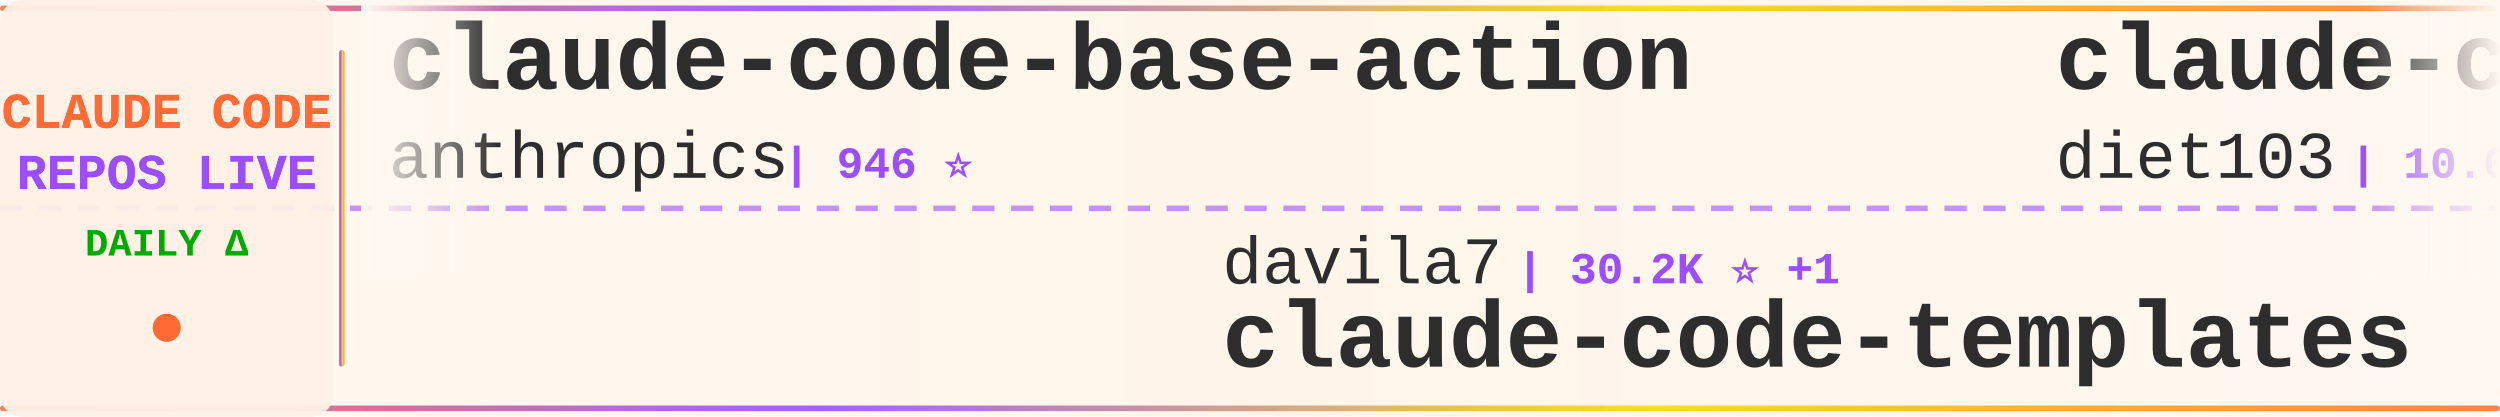
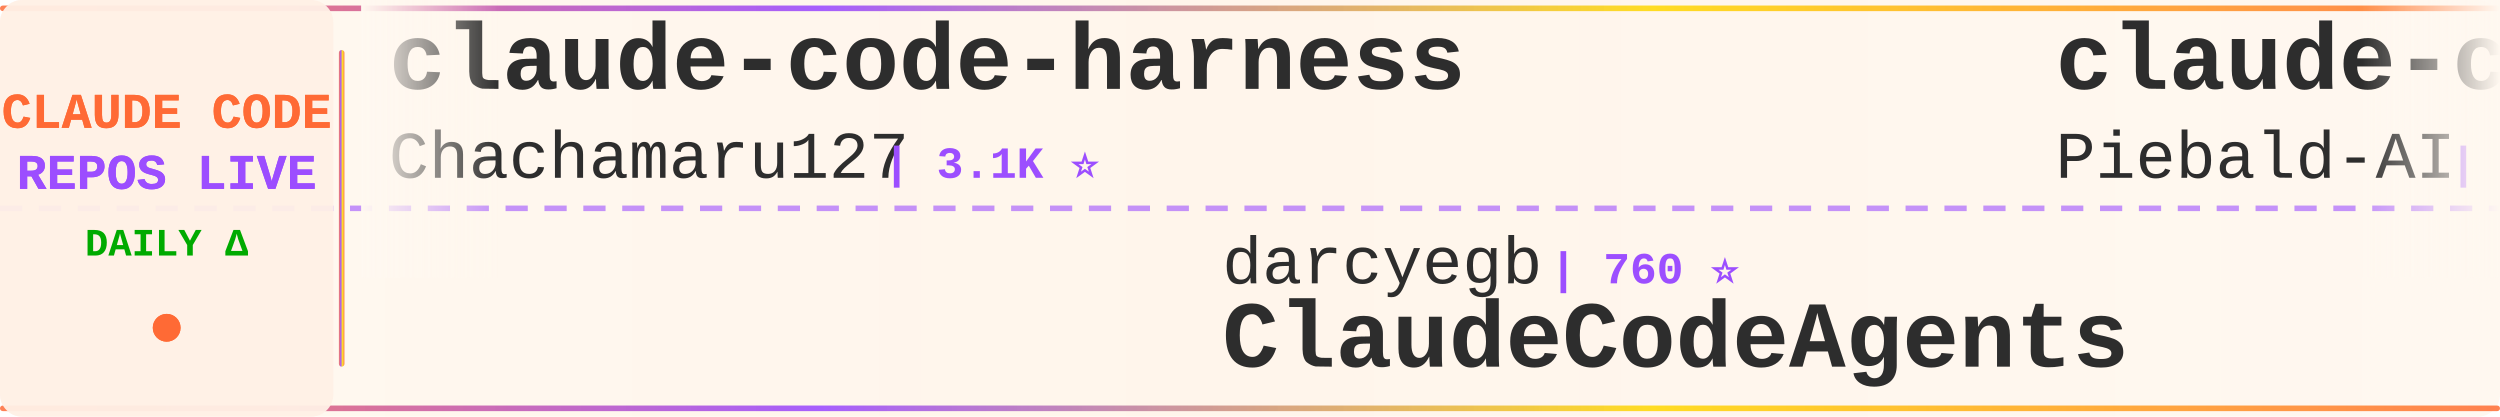
<svg xmlns="http://www.w3.org/2000/svg" width="900" height="150">
  <defs>
    <linearGradient id="tickerBg" x1="0%" y1="0%" x2="100%" y2="0%">
      <stop offset="0%" style="stop-color:#fff8f0;stop-opacity:0.98" />
      <stop offset="50%" style="stop-color:#fff5eb;stop-opacity:1" />
      <stop offset="100%" style="stop-color:#fff8f0;stop-opacity:0.98" />
    </linearGradient>
    <linearGradient id="borderGrad" x1="0%" y1="0%" x2="100%" y2="0%">
      <stop offset="0%" style="stop-color:#FF6B35;stop-opacity:0.85">
        <animate attributeName="stop-opacity" values="0.85;1;0.85" dur="2s" repeatCount="indefinite" />
      </stop>
      <stop offset="33%" style="stop-color:#9C4EFF;stop-opacity:0.9">
        <animate attributeName="stop-opacity" values="0.9;1;0.9" dur="2.2s" repeatCount="indefinite" />
      </stop>
      <stop offset="66%" style="stop-color:#FFD700;stop-opacity:0.85">
        <animate attributeName="stop-opacity" values="0.85;1;0.85" dur="1.8s" repeatCount="indefinite" />
      </stop>
      <stop offset="100%" style="stop-color:#FF6B35;stop-opacity:0.85">
        <animate attributeName="stop-opacity" values="0.85;1;0.85" dur="2s" repeatCount="indefinite" />
      </stop>
    </linearGradient>
    <filter id="textGlow">
      <feGaussianBlur stdDeviation="0.15" result="coloredBlur" />
      <feMerge>
        <feMergeNode in="coloredBlur" />
        <feMergeNode in="SourceGraphic" />
      </feMerge>
    </filter>
    <filter id="metricGlow">
      <feGaussianBlur stdDeviation="0.2" result="coloredBlur" />
      <feMerge>
        <feMergeNode in="coloredBlur" />
        <feMergeNode in="SourceGraphic" />
      </feMerge>
    </filter>
    <linearGradient id="leftFade" x1="0%" y1="0%" x2="100%" y2="0%">
      <stop offset="0%" style="stop-color:#fff8f0;stop-opacity:1" />
      <stop offset="100%" style="stop-color:#fff8f0;stop-opacity:0" />
    </linearGradient>
    <linearGradient id="rightFade" x1="0%" y1="0%" x2="100%" y2="0%">
      <stop offset="0%" style="stop-color:#fff8f0;stop-opacity:0" />
      <stop offset="100%" style="stop-color:#fff8f0;stop-opacity:1" />
    </linearGradient>
  </defs>
  <rect width="900" height="150" fill="url(#tickerBg)" rx="8" />
  <rect x="0" y="2" width="900" height="2" fill="url(#borderGrad)" rx="1" />
  <rect x="0" y="146" width="900" height="2" fill="url(#borderGrad)" rx="1" />
  <line x1="0" y1="75" x2="900" y2="75" stroke="#9C4EFF" stroke-width="2" stroke-dasharray="8 6" opacity="0.6" />
  <rect x="0" y="0" width="120" height="150" fill="#fff0e6" opacity="0.95" rx="8" />
  <text x="60" y="46" font-family="'Courier New', monospace" font-size="18" font-weight="bold" fill="#FF6B35" text-anchor="middle" filter="url(#textGlow)">
    CLAUDE CODE
  </text>
  <text x="60" y="68" font-family="'Courier New', monospace" font-size="18" font-weight="bold" fill="#9C4EFF" text-anchor="middle" filter="url(#textGlow)">
    REPOS LIVE
  </text>
  <text x="60" y="92" font-family="'Courier New', monospace" font-size="14" font-weight="bold" fill="#00aa00" text-anchor="middle">
    DAILY Δ
  </text>
  <circle cx="60" cy="118" r="5" fill="#FF6B35" filter="url(#metricGlow)">
    <animate attributeName="r" values="4;6;4" dur="1.5s" repeatCount="indefinite" />
    <animate attributeName="opacity" values="0.6;1;0.6" dur="1.5s" repeatCount="indefinite" />
  </circle>
  <rect x="122" y="18" width="2" height="114" fill="url(#borderGrad)" rx="1" />
  <clipPath id="tickerClip">
    <rect x="130" y="0" width="770" height="150" />
  </clipPath>
  <g clip-path="url(#tickerClip)">
    <g id="tickerItems">
      <animateTransform attributeName="transform" attributeType="XML" type="translate" from="0 0" to="-3000 0" dur="54s" repeatCount="indefinite" />
      <g transform="translate(0, 0)">
-         <text x="140" y="32" font-family="'Courier New', monospace" font-size="34" font-weight="bold" fill="#2d2d2d">claude-code-base-action</text>
-         <text x="140" y="64" font-family="'Courier New', monospace" font-size="24" font-weight="normal" fill="#2d2d2d" opacity="1.0">anthropics</text>
-         <text x="282" y="64" font-family="'Courier New', monospace" font-size="16" font-weight="bold" fill="#9C4EFF"> | 946 ⭐</text>
+         <text x="140" y="32" font-family="'Courier New', monospace" font-size="34" font-weight="bold" fill="#2d2d2d">claude-code-harness</text>
+         <text x="140" y="64" font-family="'Courier New', monospace" font-size="24" font-weight="normal" fill="#2d2d2d" opacity="1.0">Chachamaru127</text>
+         <text x="318" y="64" font-family="'Courier New', monospace" font-size="16" font-weight="bold" fill="#9C4EFF"> | 3.1K ⭐</text>
      </g>
      <g transform="translate(300, 0)">
-         <text x="140" y="102" font-family="'Courier New', monospace" font-size="24" font-weight="normal" fill="#2d2d2d" opacity="1.0">davila7</text>
-         <text x="246" y="102" font-family="'Courier New', monospace" font-size="16" font-weight="bold" fill="#9C4EFF"> | 30.2K ⭐ +1</text>
-         <text x="140" y="132" font-family="'Courier New', monospace" font-size="34" font-weight="bold" fill="#2d2d2d">claude-code-templates</text>
+         <text x="140" y="102" font-family="'Courier New', monospace" font-size="24" font-weight="normal" fill="#2d2d2d" opacity="1.0">darcyegb</text>
+         <text x="258" y="102" font-family="'Courier New', monospace" font-size="16" font-weight="bold" fill="#9C4EFF"> | 760 ⭐</text>
+         <text x="140" y="132" font-family="'Courier New', monospace" font-size="34" font-weight="bold" fill="#2d2d2d">ClaudeCodeAgents</text>
      </g>
      <g transform="translate(600, 0)">
-         <text x="140" y="32" font-family="'Courier New', monospace" font-size="34" font-weight="bold" fill="#2d2d2d">claude-code-infrastructu...</text>
-         <text x="140" y="64" font-family="'Courier New', monospace" font-size="24" font-weight="normal" fill="#2d2d2d" opacity="1.0">diet103</text>
-         <text x="246" y="64" font-family="'Courier New', monospace" font-size="16" font-weight="bold" fill="#9C4EFF"> | 10.0K ⭐ +2</text>
+         <text x="140" y="32" font-family="'Courier New', monospace" font-size="34" font-weight="bold" fill="#2d2d2d">claude-code-system-promp...</text>
+         <text x="140" y="64" font-family="'Courier New', monospace" font-size="24" font-weight="normal" fill="#2d2d2d" opacity="1.0">Piebald-AI</text>
+         <text x="282" y="64" font-family="'Courier New', monospace" font-size="16" font-weight="bold" fill="#9C4EFF"> | 12.3K ⭐</text>
      </g>
      <g transform="translate(900, 0)">
-         <text x="140" y="102" font-family="'Courier New', monospace" font-size="24" font-weight="normal" fill="#2d2d2d" opacity="1.0">777genius</text>
-         <text x="270" y="102" font-family="'Courier New', monospace" font-size="16" font-weight="bold" fill="#9C4EFF"> | 926 ⭐</text>
-         <text x="140" y="132" font-family="'Courier New', monospace" font-size="34" font-weight="bold" fill="#2d2d2d">claude-code-source-code</text>
+         <text x="140" y="102" font-family="'Courier New', monospace" font-size="24" font-weight="normal" fill="#2d2d2d" opacity="1.0">anthropics</text>
+         <text x="282" y="102" font-family="'Courier New', monospace" font-size="16" font-weight="bold" fill="#9C4EFF"> | 8.6K ⭐ +2</text>
+         <text x="140" y="132" font-family="'Courier New', monospace" font-size="34" font-weight="bold" fill="#2d2d2d">claude-code-action</text>
      </g>
      <g transform="translate(1200, 0)">
-         <text x="140" y="32" font-family="'Courier New', monospace" font-size="34" font-weight="bold" fill="#2d2d2d">Claude-Code-Usage-Monito...</text>
-         <text x="140" y="64" font-family="'Courier New', monospace" font-size="24" font-weight="normal" fill="#2d2d2d" opacity="1.0">Maciek-roboblog</text>
-         <text x="342" y="64" font-family="'Courier New', monospace" font-size="16" font-weight="bold" fill="#9C4EFF"> | 8.6K ⭐</text>
+         <text x="140" y="32" font-family="'Courier New', monospace" font-size="34" font-weight="bold" fill="#2d2d2d">claude-code</text>
+         <text x="140" y="64" font-family="'Courier New', monospace" font-size="24" font-weight="normal" fill="#2d2d2d" opacity="1.0">alex000kim</text>
+         <text x="282" y="64" font-family="'Courier New', monospace" font-size="16" font-weight="bold" fill="#9C4EFF"> | 231 ⭐</text>
      </g>
      <g transform="translate(1500, 0)">
-         <text x="140" y="102" font-family="'Courier New', monospace" font-size="24" font-weight="normal" fill="#2d2d2d" opacity="1.0">kodu-ai</text>
-         <text x="246" y="102" font-family="'Courier New', monospace" font-size="16" font-weight="bold" fill="#9C4EFF"> | 5.2K ⭐</text>
-         <text x="140" y="132" font-family="'Courier New', monospace" font-size="34" font-weight="bold" fill="#2d2d2d">claude-coder</text>
+         <text x="140" y="102" font-family="'Courier New', monospace" font-size="24" font-weight="normal" fill="#2d2d2d" opacity="1.0">pengchengneo</text>
+         <text x="306" y="102" font-family="'Courier New', monospace" font-size="16" font-weight="bold" fill="#9C4EFF"> | 1.7K ⭐</text>
+         <text x="140" y="132" font-family="'Courier New', monospace" font-size="34" font-weight="bold" fill="#2d2d2d">Claude-Code</text>
      </g>
      <g transform="translate(1800, 0)">
-         <text x="140" y="32" font-family="'Courier New', monospace" font-size="34" font-weight="bold" fill="#2d2d2d">claude-code</text>
-         <text x="140" y="64" font-family="'Courier New', monospace" font-size="24" font-weight="normal" fill="#2d2d2d" opacity="1.0">claude-code-best</text>
-         <text x="354" y="64" font-family="'Courier New', monospace" font-size="16" font-weight="bold" fill="#9C4EFF"> | 22.0K ⭐ +4</text>
+         <text x="140" y="32" font-family="'Courier New', monospace" font-size="34" font-weight="bold" fill="#2d2d2d">claude-code-guide</text>
+         <text x="140" y="64" font-family="'Courier New', monospace" font-size="24" font-weight="normal" fill="#2d2d2d" opacity="1.0">zebbern</text>
+         <text x="246" y="64" font-family="'Courier New', monospace" font-size="16" font-weight="bold" fill="#9C4EFF"> | 4.6K ⭐ +1</text>
      </g>
      <g transform="translate(2100, 0)">
-         <text x="140" y="102" font-family="'Courier New', monospace" font-size="24" font-weight="normal" fill="#2d2d2d" opacity="1.0">daymade</text>
-         <text x="246" y="102" font-family="'Courier New', monospace" font-size="16" font-weight="bold" fill="#9C4EFF"> | 1.3K ⭐ +1</text>
-         <text x="140" y="132" font-family="'Courier New', monospace" font-size="34" font-weight="bold" fill="#2d2d2d">claude-code-skills</text>
+         <text x="140" y="102" font-family="'Courier New', monospace" font-size="24" font-weight="normal" fill="#2d2d2d" opacity="1.0">RishabhK103</text>
+         <text x="294" y="102" font-family="'Courier New', monospace" font-size="16" font-weight="bold" fill="#9C4EFF"> | 106 ⭐</text>
+         <text x="140" y="132" font-family="'Courier New', monospace" font-size="34" font-weight="bold" fill="#2d2d2d">claude-code</text>
      </g>
      <g transform="translate(2400, 0)">
-         <text x="140" y="32" font-family="'Courier New', monospace" font-size="34" font-weight="bold" fill="#2d2d2d">claude-code-tips</text>
-         <text x="140" y="64" font-family="'Courier New', monospace" font-size="24" font-weight="normal" fill="#2d2d2d" opacity="1.0">ykdojo</text>
-         <text x="234" y="64" font-family="'Courier New', monospace" font-size="16" font-weight="bold" fill="#9C4EFF"> | 9.6K ⭐ +2</text>
+         <text x="140" y="32" font-family="'Courier New', monospace" font-size="34" font-weight="bold" fill="#2d2d2d">claude-code-source-code-...</text>
+         <text x="140" y="64" font-family="'Courier New', monospace" font-size="24" font-weight="normal" fill="#2d2d2d" opacity="1.0">ghuntley</text>
+         <text x="258" y="64" font-family="'Courier New', monospace" font-size="16" font-weight="bold" fill="#9C4EFF"> | 989 ⭐</text>
      </g>
      <g transform="translate(2700, 0)">
        <text x="140" y="102" font-family="'Courier New', monospace" font-size="24" font-weight="normal" fill="#2d2d2d" opacity="1.0">anthropics</text>
-         <text x="282" y="102" font-family="'Courier New', monospace" font-size="16" font-weight="bold" fill="#9C4EFF"> | 169.4K ⭐ +30</text>
-         <text x="140" y="132" font-family="'Courier New', monospace" font-size="34" font-weight="bold" fill="#2d2d2d">skills</text>
+         <text x="282" y="102" font-family="'Courier New', monospace" font-size="16" font-weight="bold" fill="#9C4EFF"> | 5.9K ⭐</text>
+         <text x="140" y="132" font-family="'Courier New', monospace" font-size="34" font-weight="bold" fill="#2d2d2d">claude-code-security-rev...</text>
      </g>
      <g transform="translate(3000, 0)">
-         <text x="140" y="32" font-family="'Courier New', monospace" font-size="34" font-weight="bold" fill="#2d2d2d">claude-code-base-action</text>
-         <text x="140" y="64" font-family="'Courier New', monospace" font-size="24" font-weight="normal" fill="#2d2d2d" opacity="1.0">anthropics</text>
-         <text x="282" y="64" font-family="'Courier New', monospace" font-size="16" font-weight="bold" fill="#9C4EFF"> | 946 ⭐</text>
+         <text x="140" y="32" font-family="'Courier New', monospace" font-size="34" font-weight="bold" fill="#2d2d2d">claude-code-harness</text>
+         <text x="140" y="64" font-family="'Courier New', monospace" font-size="24" font-weight="normal" fill="#2d2d2d" opacity="1.0">Chachamaru127</text>
+         <text x="318" y="64" font-family="'Courier New', monospace" font-size="16" font-weight="bold" fill="#9C4EFF"> | 3.1K ⭐</text>
      </g>
      <g transform="translate(3300, 0)">
-         <text x="140" y="102" font-family="'Courier New', monospace" font-size="24" font-weight="normal" fill="#2d2d2d" opacity="1.0">davila7</text>
-         <text x="246" y="102" font-family="'Courier New', monospace" font-size="16" font-weight="bold" fill="#9C4EFF"> | 30.2K ⭐ +1</text>
-         <text x="140" y="132" font-family="'Courier New', monospace" font-size="34" font-weight="bold" fill="#2d2d2d">claude-code-templates</text>
+         <text x="140" y="102" font-family="'Courier New', monospace" font-size="24" font-weight="normal" fill="#2d2d2d" opacity="1.0">darcyegb</text>
+         <text x="258" y="102" font-family="'Courier New', monospace" font-size="16" font-weight="bold" fill="#9C4EFF"> | 760 ⭐</text>
+         <text x="140" y="132" font-family="'Courier New', monospace" font-size="34" font-weight="bold" fill="#2d2d2d">ClaudeCodeAgents</text>
      </g>
      <g transform="translate(3600, 0)">
-         <text x="140" y="32" font-family="'Courier New', monospace" font-size="34" font-weight="bold" fill="#2d2d2d">claude-code-infrastructu...</text>
-         <text x="140" y="64" font-family="'Courier New', monospace" font-size="24" font-weight="normal" fill="#2d2d2d" opacity="1.0">diet103</text>
-         <text x="246" y="64" font-family="'Courier New', monospace" font-size="16" font-weight="bold" fill="#9C4EFF"> | 10.0K ⭐ +2</text>
+         <text x="140" y="32" font-family="'Courier New', monospace" font-size="34" font-weight="bold" fill="#2d2d2d">claude-code-system-promp...</text>
+         <text x="140" y="64" font-family="'Courier New', monospace" font-size="24" font-weight="normal" fill="#2d2d2d" opacity="1.0">Piebald-AI</text>
+         <text x="282" y="64" font-family="'Courier New', monospace" font-size="16" font-weight="bold" fill="#9C4EFF"> | 12.3K ⭐</text>
      </g>
      <g transform="translate(3900, 0)">
-         <text x="140" y="102" font-family="'Courier New', monospace" font-size="24" font-weight="normal" fill="#2d2d2d" opacity="1.0">777genius</text>
-         <text x="270" y="102" font-family="'Courier New', monospace" font-size="16" font-weight="bold" fill="#9C4EFF"> | 926 ⭐</text>
-         <text x="140" y="132" font-family="'Courier New', monospace" font-size="34" font-weight="bold" fill="#2d2d2d">claude-code-source-code</text>
+         <text x="140" y="102" font-family="'Courier New', monospace" font-size="24" font-weight="normal" fill="#2d2d2d" opacity="1.0">anthropics</text>
+         <text x="282" y="102" font-family="'Courier New', monospace" font-size="16" font-weight="bold" fill="#9C4EFF"> | 8.6K ⭐ +2</text>
+         <text x="140" y="132" font-family="'Courier New', monospace" font-size="34" font-weight="bold" fill="#2d2d2d">claude-code-action</text>
      </g>
    </g>
  </g>
  <rect x="130" y="0" width="50" height="100" fill="url(#leftFade)" />
  <rect x="850" y="0" width="50" height="100" fill="url(#rightFade)" />
</svg>
